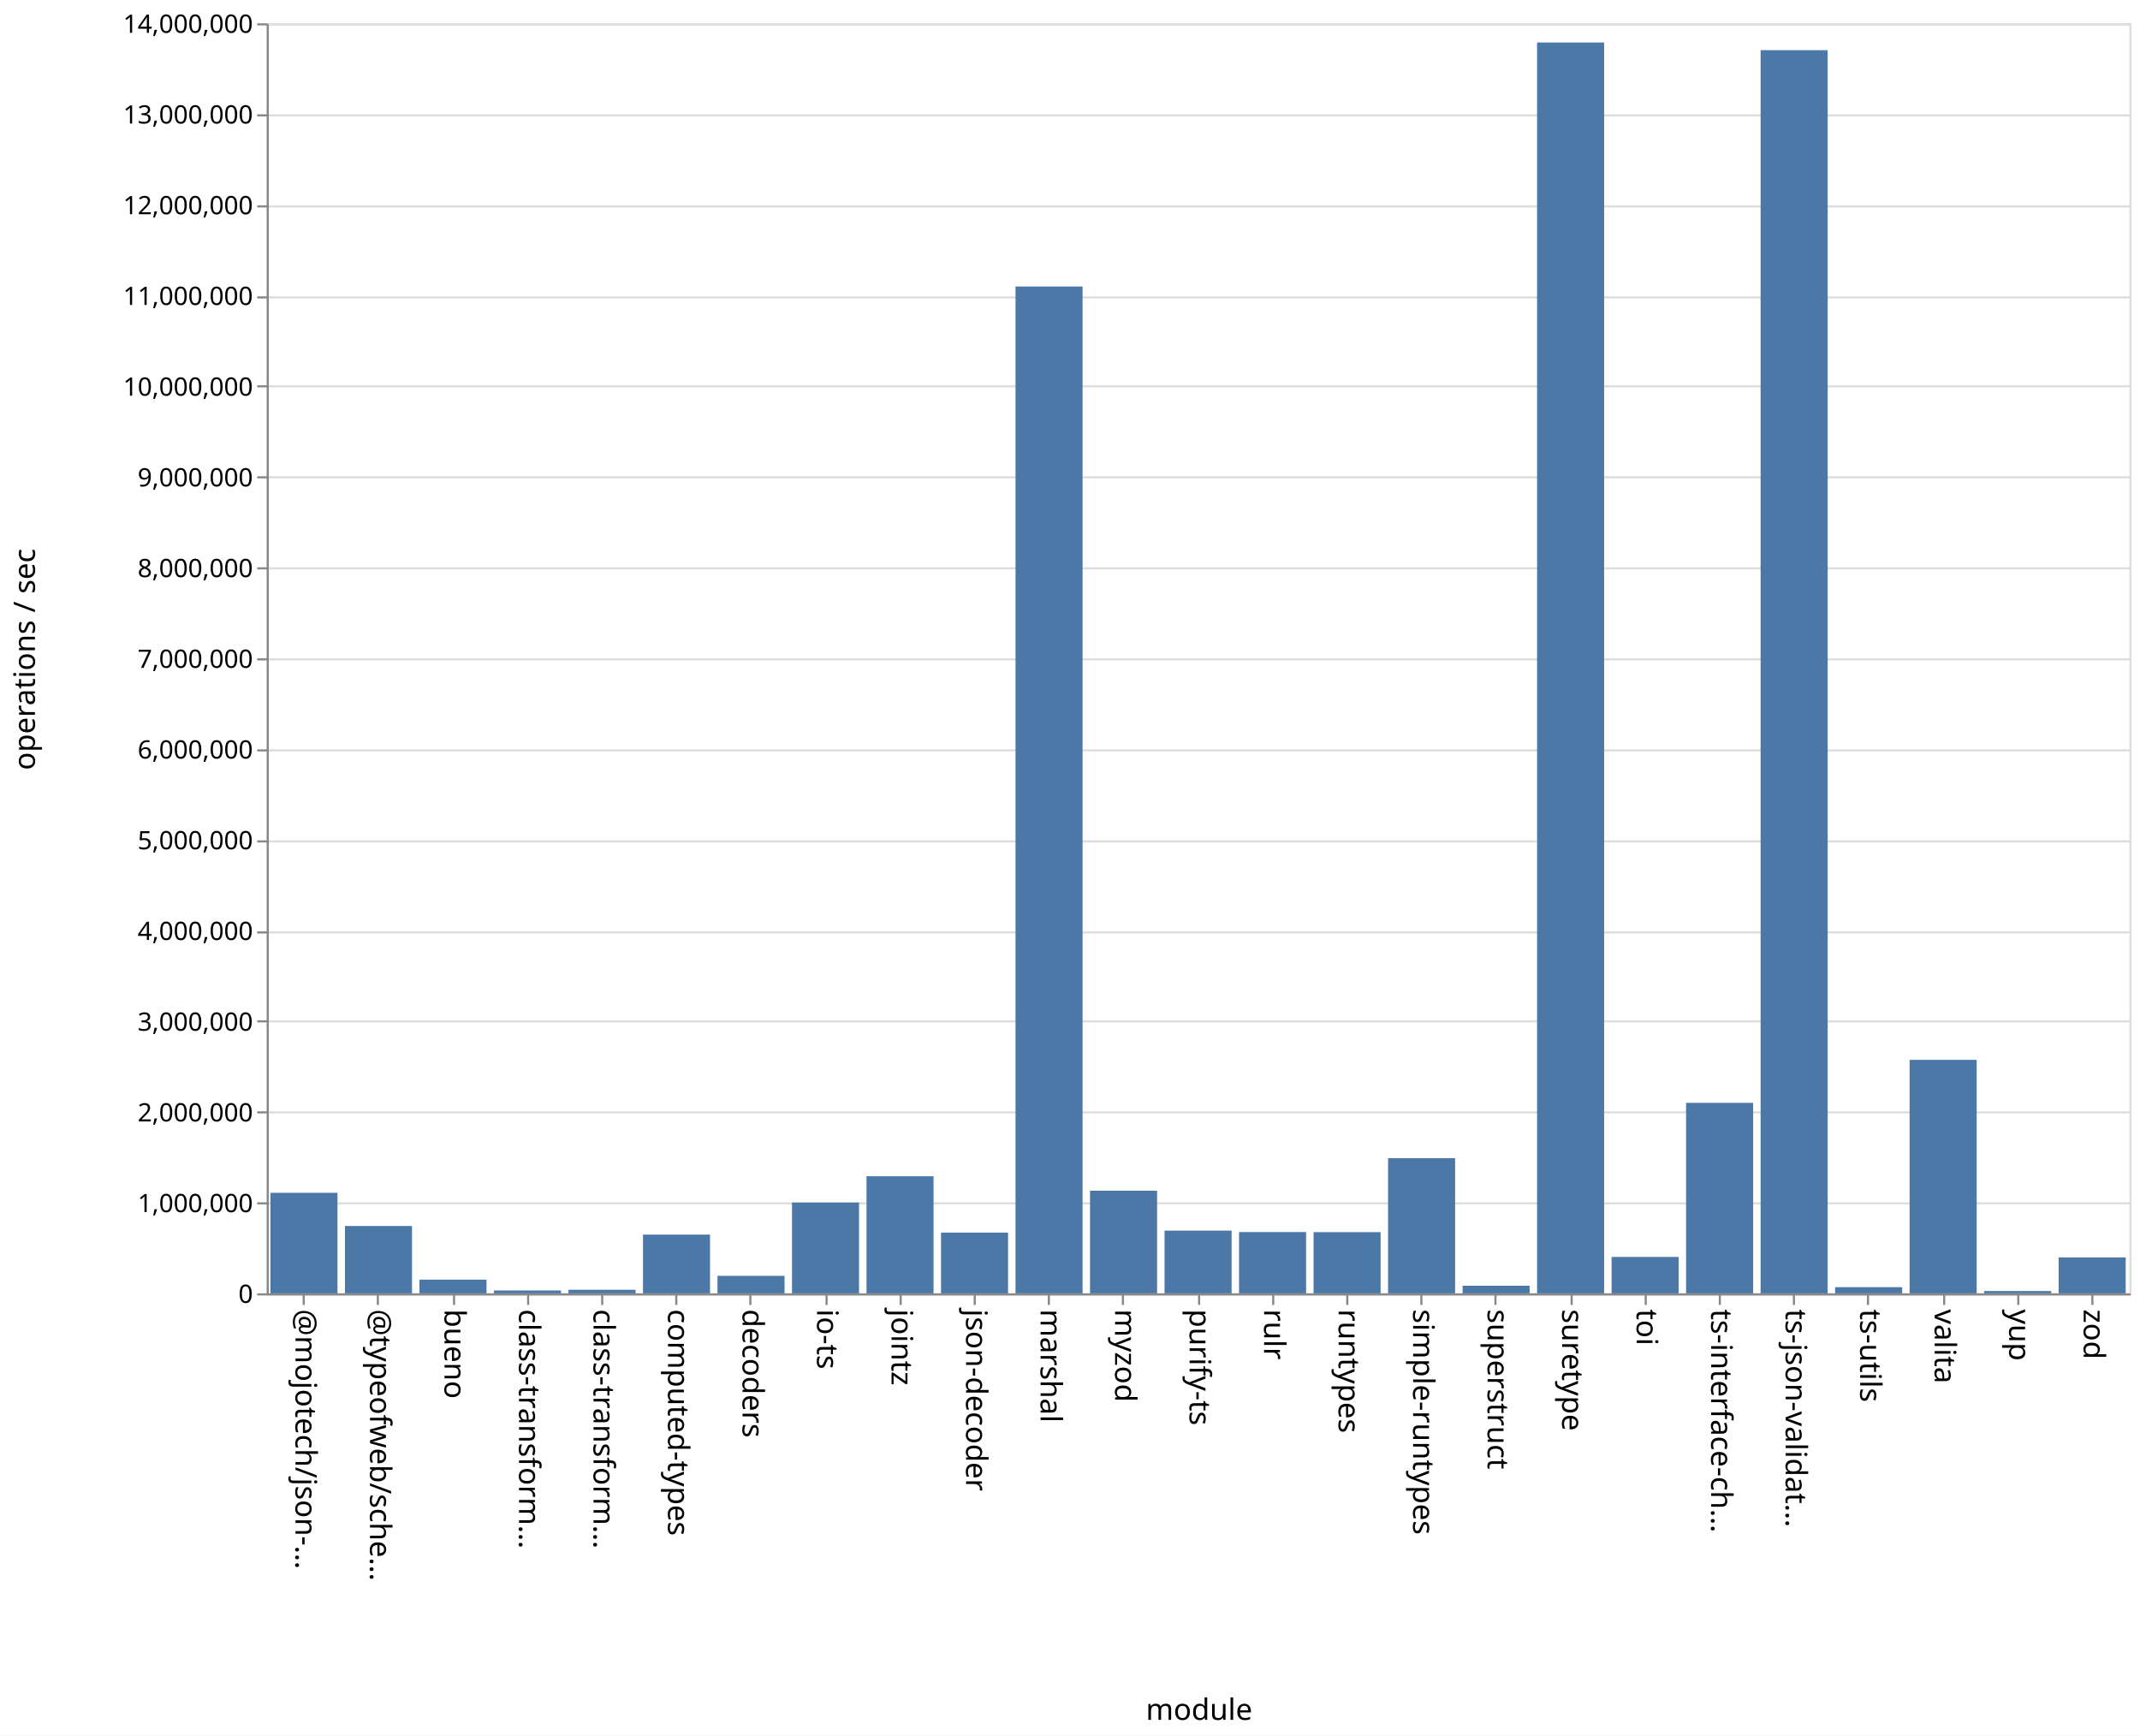
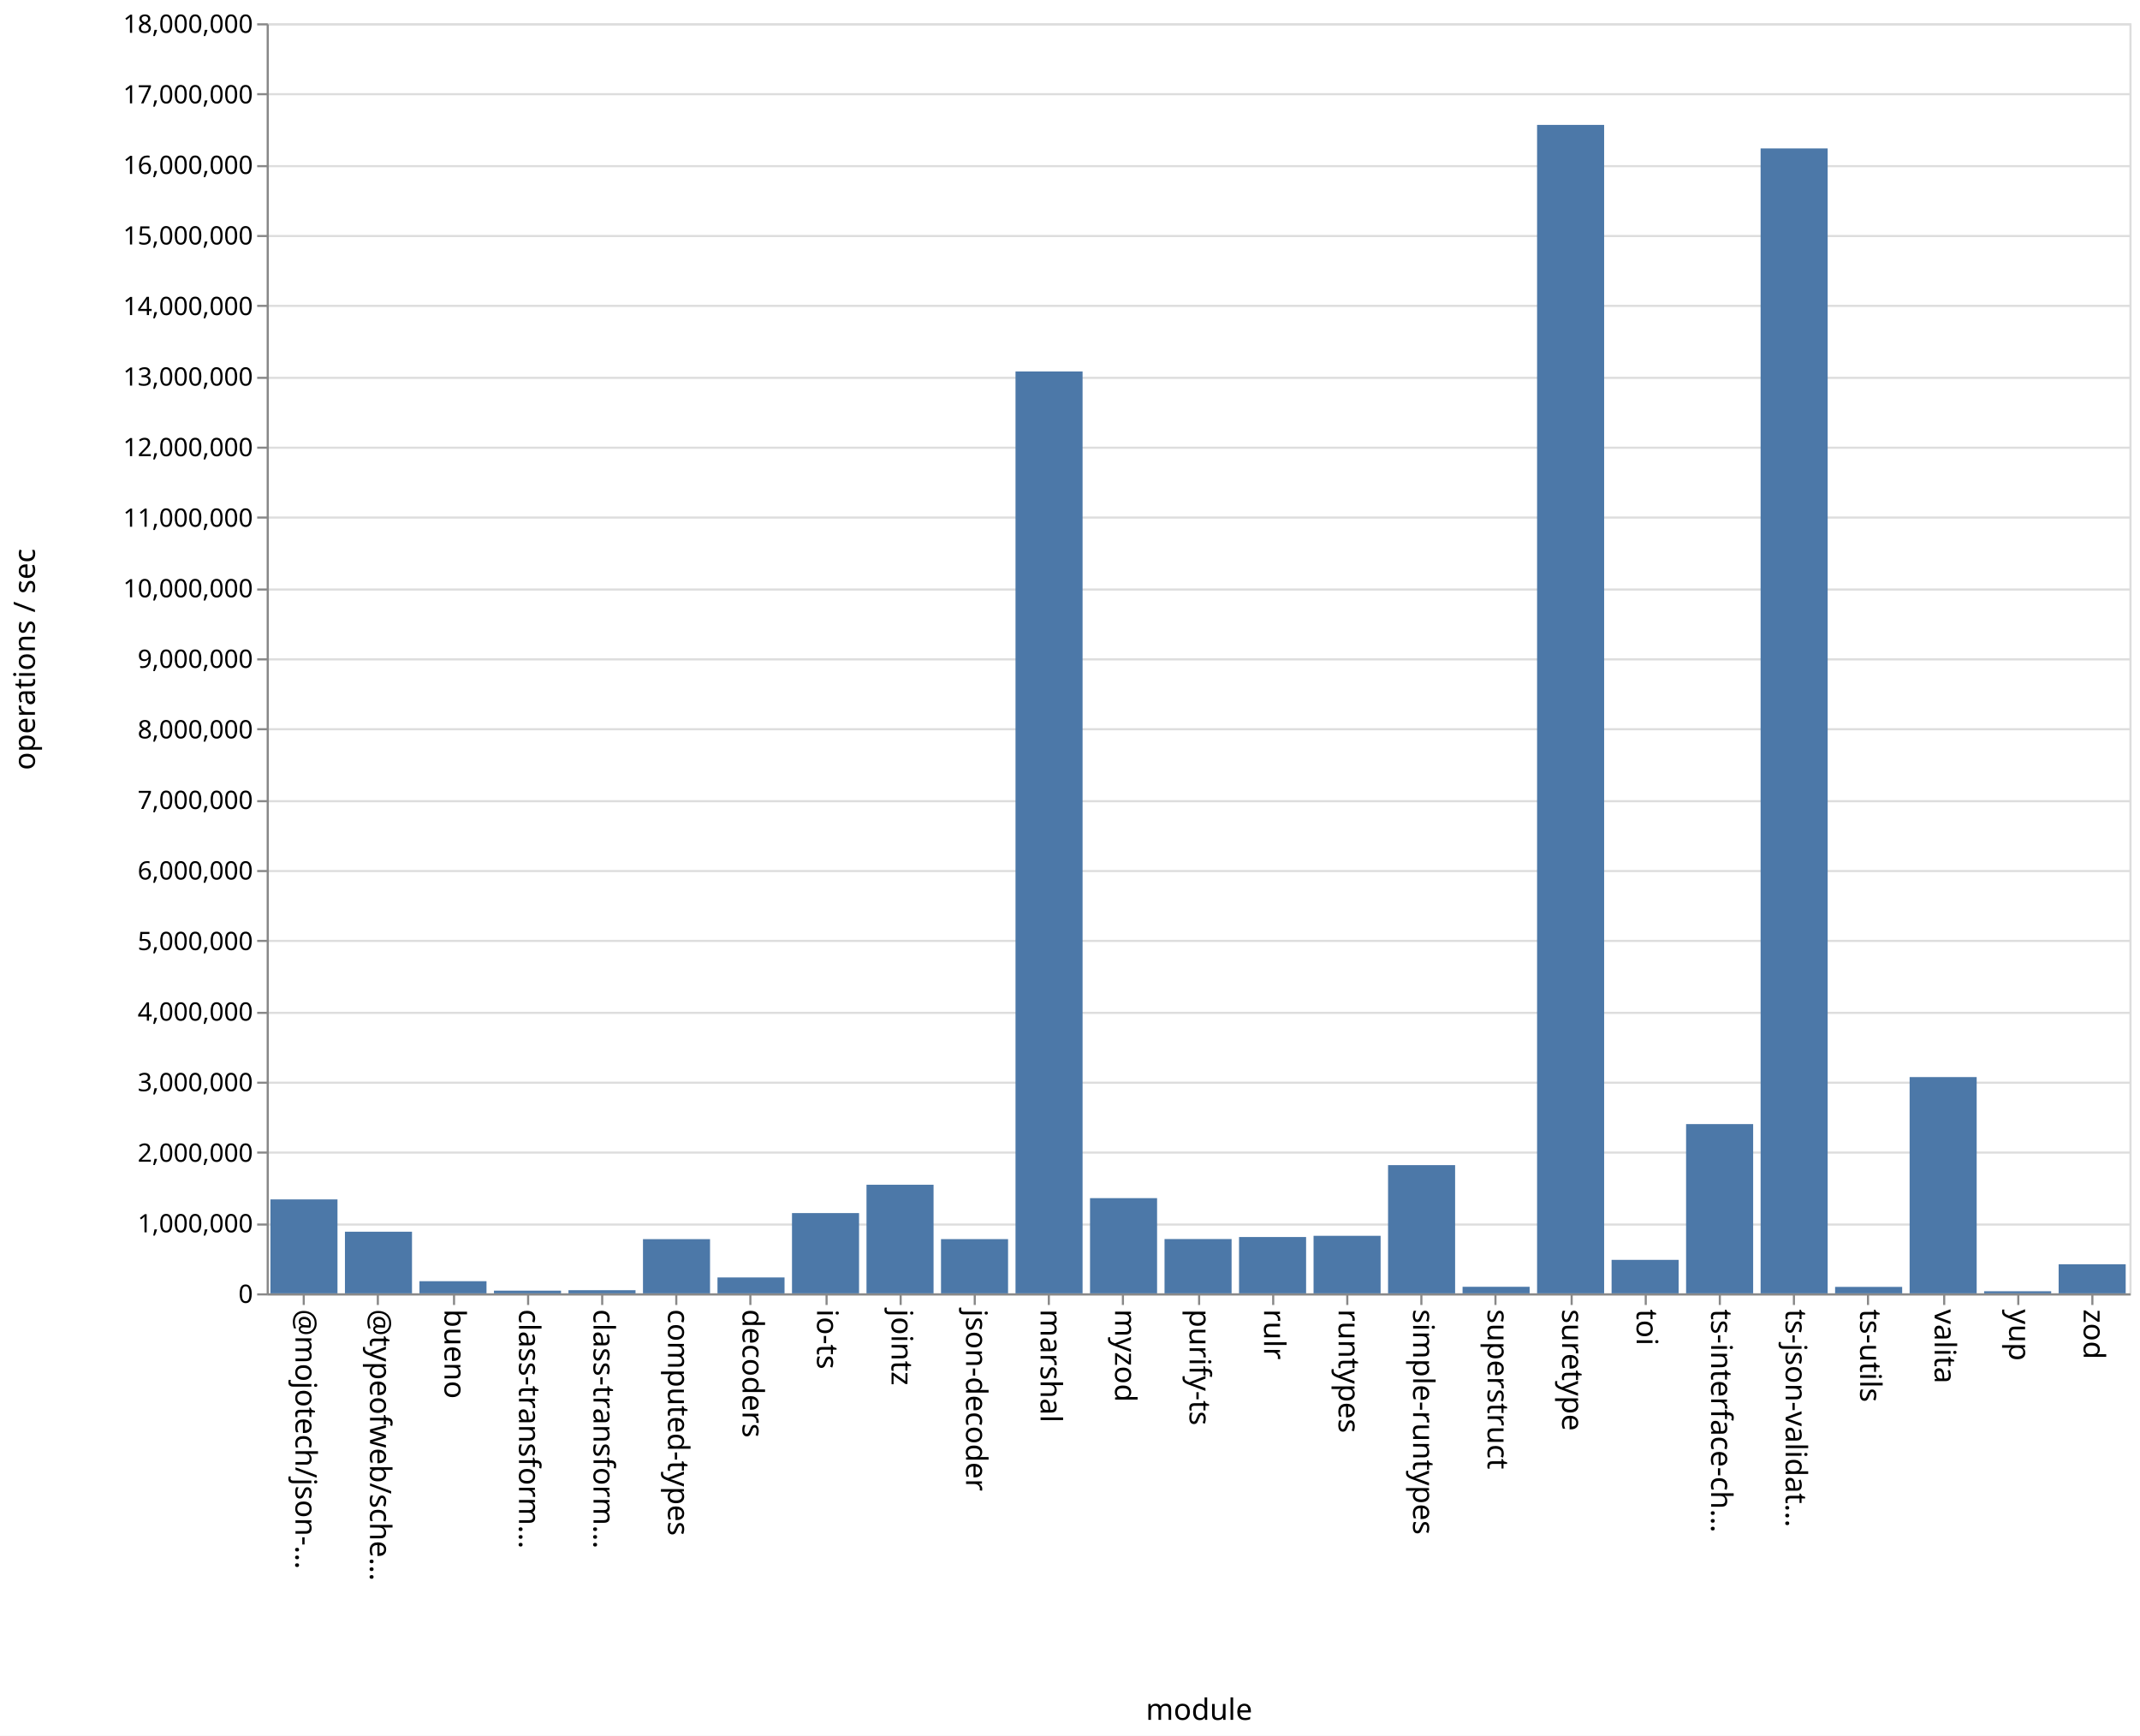
<svg xmlns="http://www.w3.org/2000/svg" class="marks" width="1011" height="820">
  <path fill="#fff" d="M0 0h1011v820H0z" />
  <g class="mark-group role-frame root" aria-roledescription="group mark container" fill="none" stroke-miterlimit="10">
    <path class="background" aria-hidden="true" d="M126.5 11.5h880v600h-880z" stroke="#ddd" />
-     <g class="mark-group role-axis" aria-roledescription="axis" aria-label="Y-axis for a linear scale with values from 0 to 14,000,000">
+     <g class="mark-group role-axis" aria-roledescription="axis" aria-label="Y-axis for a linear scale with values from 0 to 18,000,000">
      <path class="background" aria-hidden="true" d="M126.5 11.5z" pointer-events="none" />
      <g class="mark-rule role-axis-grid" pointer-events="none" stroke="#ddd">
-         <path d="M126.5 611.5h880M126.5 568.5h880M126.5 525.5h880M126.5 482.5h880M126.5 440.5h880M126.5 397.5h880M126.5 354.5h880M126.5 311.5h880M126.5 268.5h880M126.5 225.5h880M126.5 182.5h880M126.5 140.5h880M126.5 97.5h880M126.5 54.5h880M126.5 11.5h880" />
+         <path d="M126.5 611.5h880M126.5 578.5h880M126.5 544.5h880M126.5 511.5h880M126.5 478.5h880M126.5 444.5h880M126.5 411.5h880M126.5 378.5h880M126.5 344.5h880M126.5 311.5h880M126.5 278.5h880M126.5 244.5h880M126.5 211.5h880M126.5 178.5h880M126.5 144.5h880M126.5 111.5h880M126.5 78.5h880M126.5 44.5h880M126.5 11.5h880" />
      </g>
    </g>
    <g class="mark-group role-axis" aria-roledescription="axis" aria-label="X-axis titled 'module' for a discrete scale with 25 values: @mojotech/json-type-validation, @typeofweb/schema, bueno, class-transformer-validator-async, class-transformer-validator-sync, ending with zod">
      <path class="background" aria-hidden="true" d="M126.5 611.5z" pointer-events="none" />
      <g class="mark-rule role-axis-tick" pointer-events="none" stroke="#888">
        <path d="M143.5 611.5v5M178.5 611.5v5M214.5 611.5v5M249.5 611.5v5M284.5 611.5v5M319.5 611.5v5M354.5 611.5v5M390.5 611.5v5M425.5 611.5v5M460.5 611.5v5M495.5 611.5v5M530.5 611.5v5M566.5 611.5v5M601.5 611.5v5M636.5 611.5v5M671.5 611.5v5M706.5 611.5v5M742.5 611.5v5M777.5 611.5v5M812.5 611.5v5M847.5 611.5v5M882.5 611.5v5M918.5 611.5v5M953.5 611.5v5M988.5 611.5v5" />
      </g>
      <g class="mark-text role-axis-label" pointer-events="none" font-family="sans-serif" font-size="14" fill="#000">
        <text transform="rotate(90 -239.45 379.05)">@mojotech/json-…</text>
        <text transform="rotate(90 -221.85 396.65)">@typeofweb/sche…</text>
        <text transform="rotate(90 -204.25 414.25)">bueno</text>
        <text transform="rotate(90 -186.65 431.85)">class-transform…</text>
        <text transform="rotate(90 -169.05 449.45)">class-transform…</text>
        <text transform="rotate(90 -151.45 467.05)">computed-types</text>
        <text transform="rotate(90 -133.85 484.65)">decoders</text>
        <text transform="rotate(90 -116.25 502.25)">io-ts</text>
        <text transform="rotate(90 -98.65 519.85)">jointz</text>
        <text transform="rotate(90 -81.05 537.45)">json-decoder</text>
        <text transform="rotate(90 -63.45 555.05)">marshal</text>
        <text transform="rotate(90 -45.85 572.65)">myzod</text>
        <text transform="rotate(90 -28.25 590.25)">purify-ts</text>
        <text transform="rotate(90 -10.65 607.85)">rulr</text>
        <text transform="rotate(90 6.95 625.45)">runtypes</text>
        <text transform="rotate(90 24.55 643.05)">simple-runtypes</text>
        <text transform="rotate(90 42.15 660.65)">superstruct</text>
        <text transform="rotate(90 59.75 678.25)">suretype</text>
        <text transform="rotate(90 77.35 695.85)">toi</text>
        <text transform="rotate(90 94.95 713.45)">ts-interface-ch…</text>
        <text transform="rotate(90 112.55 731.05)">ts-json-validat…</text>
        <text transform="rotate(90 130.15 748.65)">ts-utils</text>
        <text transform="rotate(90 147.75 766.25)">valita</text>
        <text transform="rotate(90 165.35 783.85)">yup</text>
        <text transform="rotate(90 182.95 801.45)">zod</text>
      </g>
      <path stroke="#888" d="M126.5 611.5h880" class="mark-rule role-axis-domain" pointer-events="none" />
      <text text-anchor="middle" transform="translate(566.5 812.5)" font-family="sans-serif" font-size="14" fill="#000" class="mark-text role-axis-title" pointer-events="none">module</text>
    </g>
-     <g class="mark-group role-axis" aria-roledescription="axis" aria-label="Y-axis titled 'operations / sec' for a linear scale with values from 0 to 14,000,000">
+     <g class="mark-group role-axis" aria-roledescription="axis" aria-label="Y-axis titled 'operations / sec' for a linear scale with values from 0 to 18,000,000">
      <path class="background" aria-hidden="true" d="M126.5 11.5z" pointer-events="none" />
      <g class="mark-rule role-axis-tick" pointer-events="none" stroke="#888">
-         <path d="M126.5 611.5h-5M126.5 568.5h-5M126.5 525.5h-5M126.5 482.5h-5M126.5 440.5h-5M126.5 397.5h-5M126.5 354.5h-5M126.5 311.5h-5M126.5 268.5h-5M126.5 225.5h-5M126.5 182.5h-5M126.5 140.5h-5M126.5 97.5h-5M126.5 54.5h-5M126.5 11.5h-5" />
+         <path d="M126.5 611.5h-5M126.5 578.5h-5M126.5 544.5h-5M126.5 511.5h-5M126.5 478.5h-5M126.5 444.5h-5M126.5 411.5h-5M126.5 378.5h-5M126.5 344.5h-5M126.5 311.5h-5M126.5 278.5h-5M126.5 244.5h-5M126.5 211.5h-5M126.5 178.5h-5M126.5 144.5h-5M126.5 111.5h-5M126.5 78.5h-5M126.5 44.5h-5M126.5 11.5h-5" />
      </g>
      <g class="mark-text role-axis-label" pointer-events="none" text-anchor="end" font-family="sans-serif" font-size="12" fill="#000">
        <text transform="translate(119.5 615.5)">0</text>
-         <text transform="translate(119.5 572.643)">1,000,000</text>
-         <text transform="translate(119.5 529.786)">2,000,000</text>
-         <text transform="translate(119.5 486.929)">3,000,000</text>
-         <text transform="translate(119.5 444.071)">4,000,000</text>
-         <text transform="translate(119.5 401.214)">5,000,000</text>
-         <text transform="translate(119.5 358.357)">6,000,000</text>
-         <text transform="translate(119.5 315.5)">7,000,000</text>
-         <text transform="translate(119.5 272.643)">8,000,000</text>
-         <text transform="translate(119.5 229.786)">9,000,000</text>
-         <text transform="translate(119.5 186.929)">10,000,000</text>
-         <text transform="translate(119.5 144.071)">11,000,000</text>
-         <text transform="translate(119.5 101.214)">12,000,000</text>
-         <text transform="translate(119.5 58.357)">13,000,000</text>
-         <text transform="translate(119.5 15.5)">14,000,000</text>
+         <text transform="translate(119.5 582.167)">1,000,000</text>
+         <text transform="translate(119.5 548.833)">2,000,000</text>
+         <text transform="translate(119.5 515.5)">3,000,000</text>
+         <text transform="translate(119.5 482.167)">4,000,000</text>
+         <text transform="translate(119.5 448.833)">5,000,000</text>
+         <text transform="translate(119.5 415.5)">6,000,000</text>
+         <text transform="translate(119.5 382.167)">7,000,000</text>
+         <text transform="translate(119.5 348.833)">8,000,000</text>
+         <text transform="translate(119.5 315.5)">9,000,000</text>
+         <text transform="translate(119.5 282.167)">10,000,000</text>
+         <text transform="translate(119.5 248.833)">11,000,000</text>
+         <text transform="translate(119.5 215.5)">12,000,000</text>
+         <text transform="translate(119.5 182.167)">13,000,000</text>
+         <text transform="translate(119.5 148.833)">14,000,000</text>
+         <text transform="translate(119.5 115.5)">15,000,000</text>
+         <text transform="translate(119.5 82.167)">16,000,000</text>
+         <text transform="translate(119.5 48.833)">17,000,000</text>
+         <text transform="translate(119.5 15.5)">18,000,000</text>
      </g>
      <path stroke="#888" d="M126.5 611.5v-600" class="mark-rule role-axis-domain" pointer-events="none" />
      <text text-anchor="middle" transform="rotate(-90 164 147.5)" font-family="sans-serif" font-size="14" fill="#000" class="mark-text role-axis-title" pointer-events="none">operations / sec</text>
    </g>
    <g class="mark-rect role-mark marks" aria-roledescription="rect mark container" fill="#4c78a8">
-       <path d="M198.16 604.54h31.68V611h-31.68zM233.36 609.645h31.68V611h-31.68zM268.56 609.31h31.68V611h-31.68zM303.76 583.256h31.68V611h-31.68zM338.96 602.73h31.68V611h-31.68zM374.16 568.087h31.68V611h-31.68zM409.36 555.675h31.68V611h-31.68zM444.56 582.305h31.68V611h-31.68zM479.76 135.35h31.68V611h-31.68zM127.76 563.51h31.68V611h-31.68zM514.96 562.52h31.68V611h-31.68zM550.16 581.377h31.68V611h-31.68zM585.36 582.043h31.68V611h-31.68zM620.56 582.09h31.68V611h-31.68zM655.76 547.151h31.68V611h-31.68zM690.96 607.41h31.68V611h-31.68zM726.16 20.074h31.68V611h-31.68zM761.36 593.805h31.68V611h-31.68zM796.56 521.005h31.68V611h-31.68zM831.76 23.705h31.68V611h-31.68zM866.96 608.081h31.68V611h-31.68zM162.96 579.176h31.68V611h-31.68zM902.16 500.69h31.68V611h-31.68zM937.36 609.901h31.68V611h-31.68zM972.56 594.048h31.68V611h-31.68z" />
+       <path d="M198.16 605.265h31.68V611h-31.68zM233.36 609.725h31.68V611h-31.68zM268.56 609.518h31.68V611h-31.68zM303.76 585.397h31.68V611h-31.68zM338.96 603.492h31.68V611h-31.68zM374.16 573.084h31.68V611h-31.68zM409.36 559.7h31.68V611h-31.68zM444.56 585.39h31.68V611h-31.68zM479.76 175.487h31.68V611h-31.68zM127.76 566.625h31.68V611h-31.68zM514.96 566.028h31.68V611h-31.68zM550.16 585.35h31.68V611h-31.68zM585.36 584.394h31.68V611h-31.68zM620.56 583.822h31.68V611h-31.68zM655.76 550.429h31.68V611h-31.68zM690.96 607.908h31.68V611h-31.68zM726.16 59.005h31.68V611h-31.68zM761.36 595.189h31.68V611h-31.68zM796.56 531.045h31.68V611h-31.68zM831.76 70.118h31.68V611h-31.68zM866.96 607.955h31.68V611h-31.68zM162.96 581.885h31.68V611h-31.68zM902.16 508.836h31.68V611h-31.68zM937.36 610.013h31.68V611h-31.68zM972.56 597.264h31.68V611h-31.68z" />
    </g>
  </g>
</svg>
